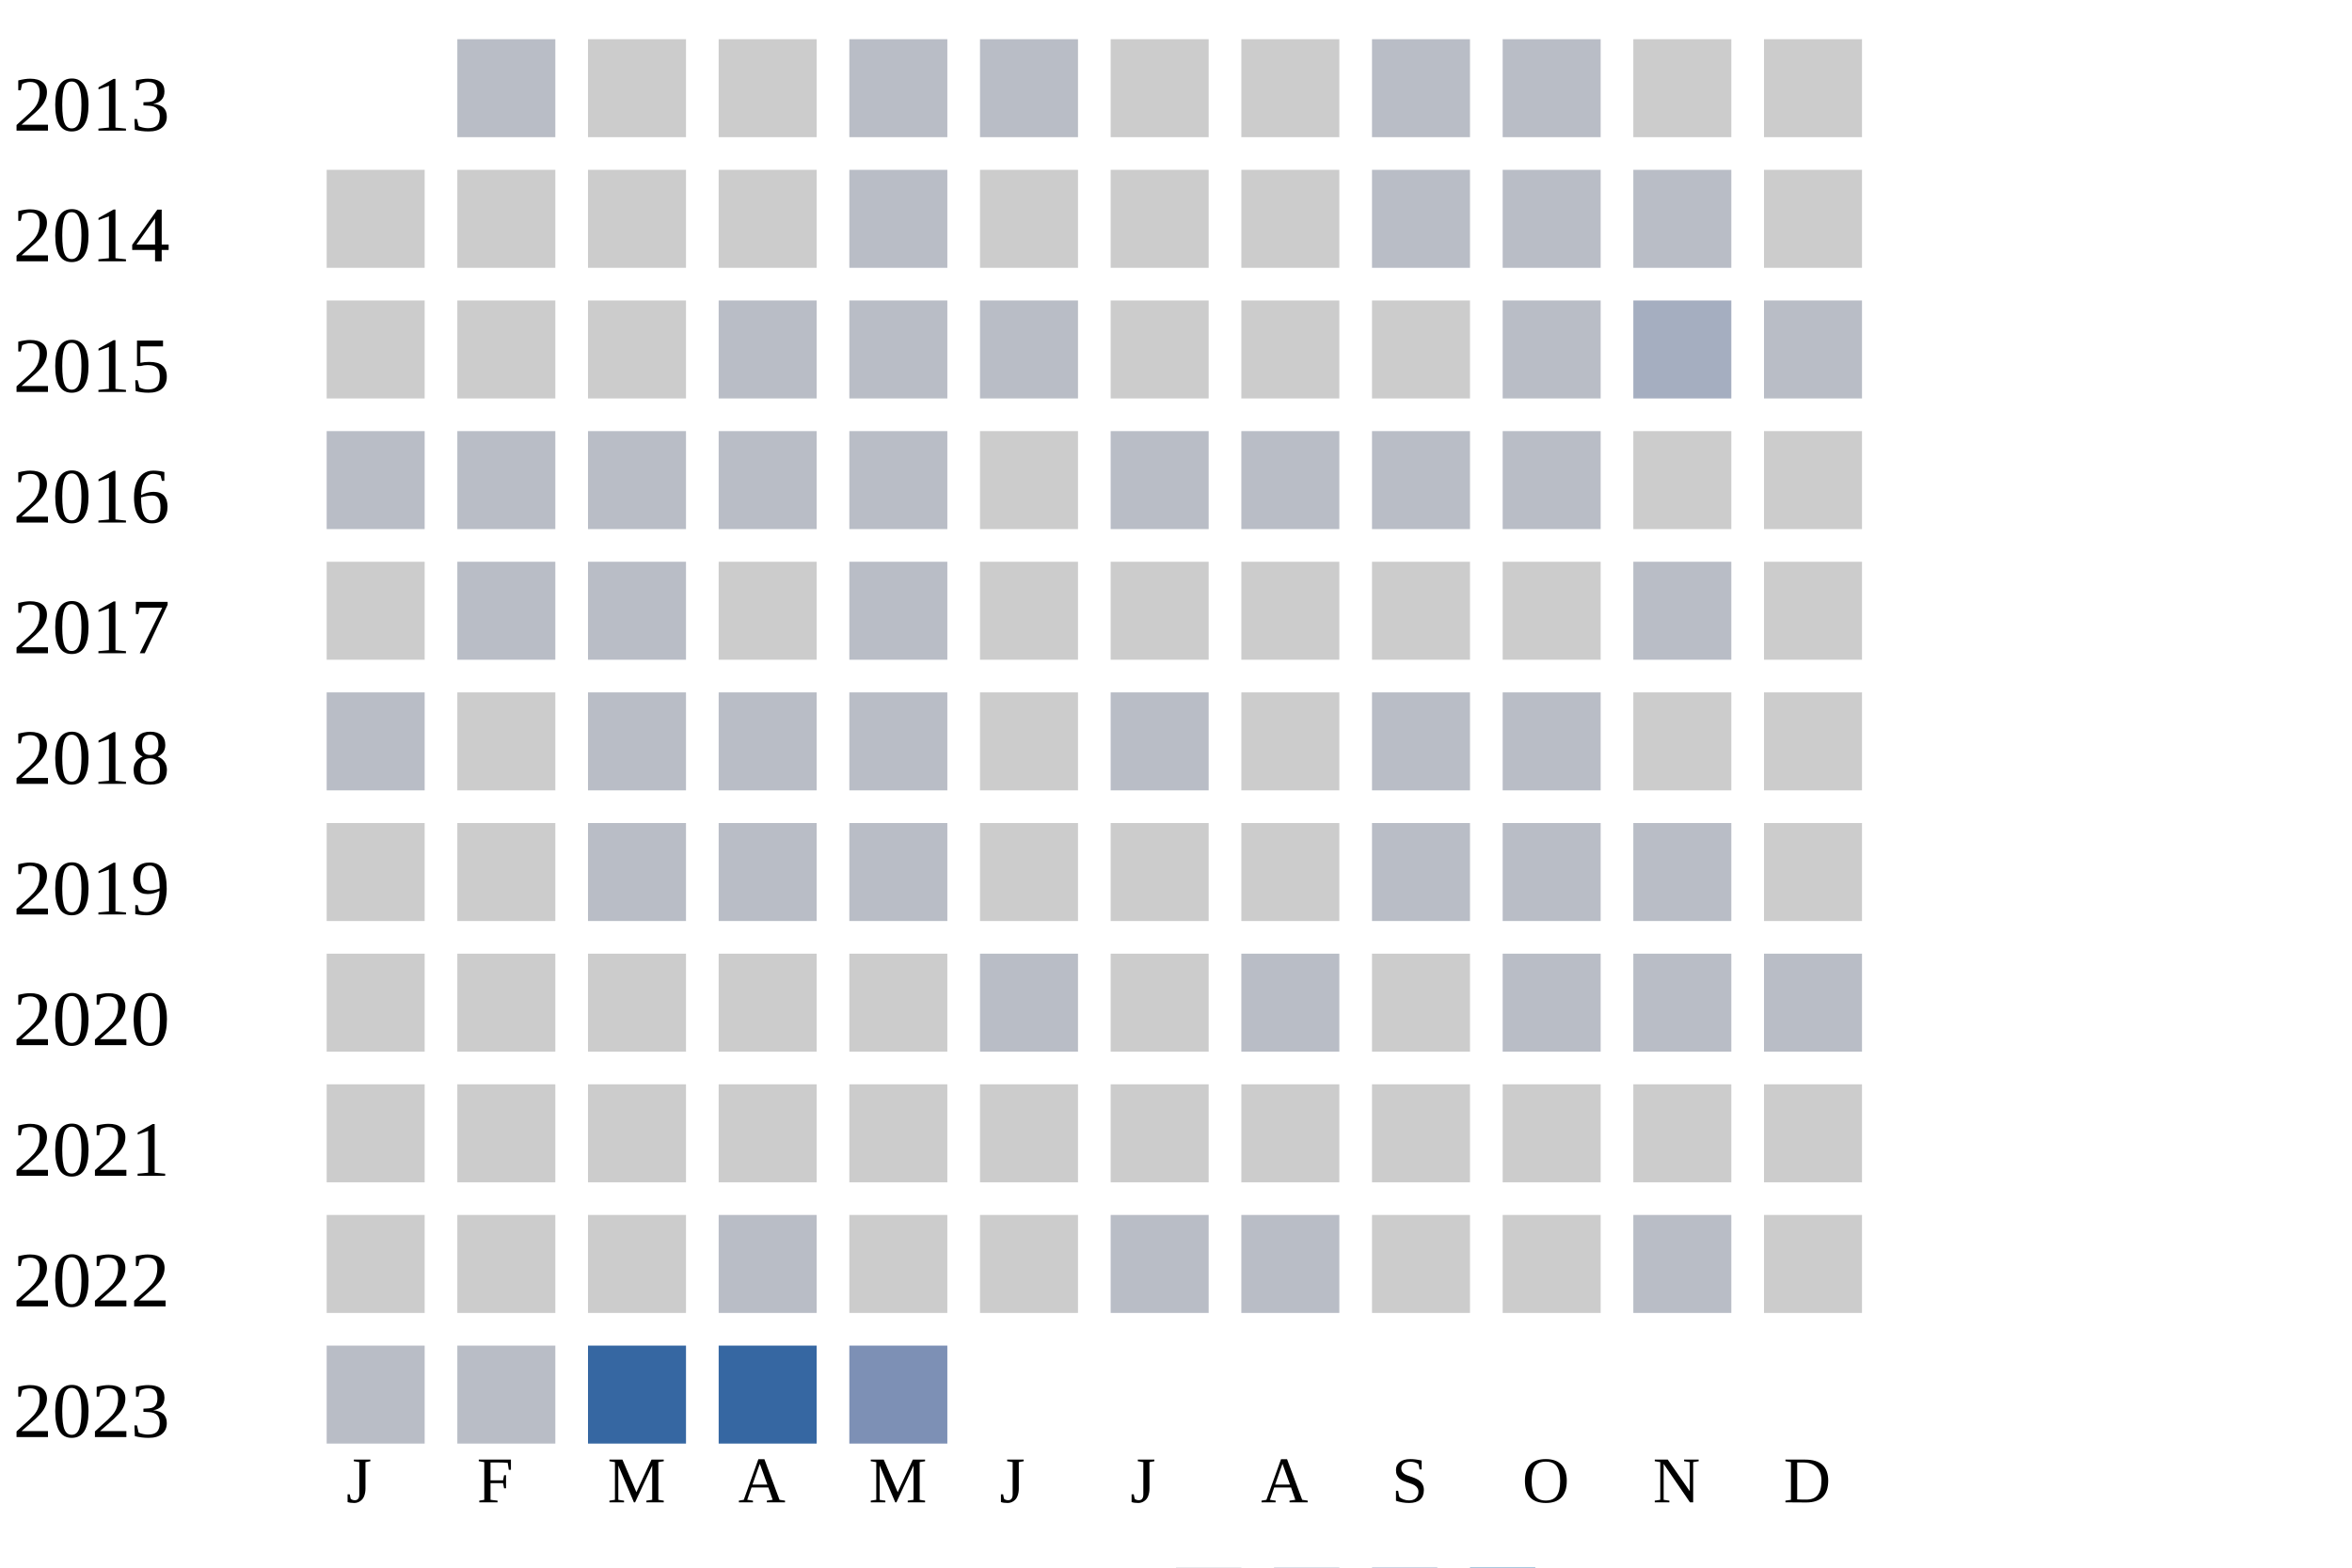
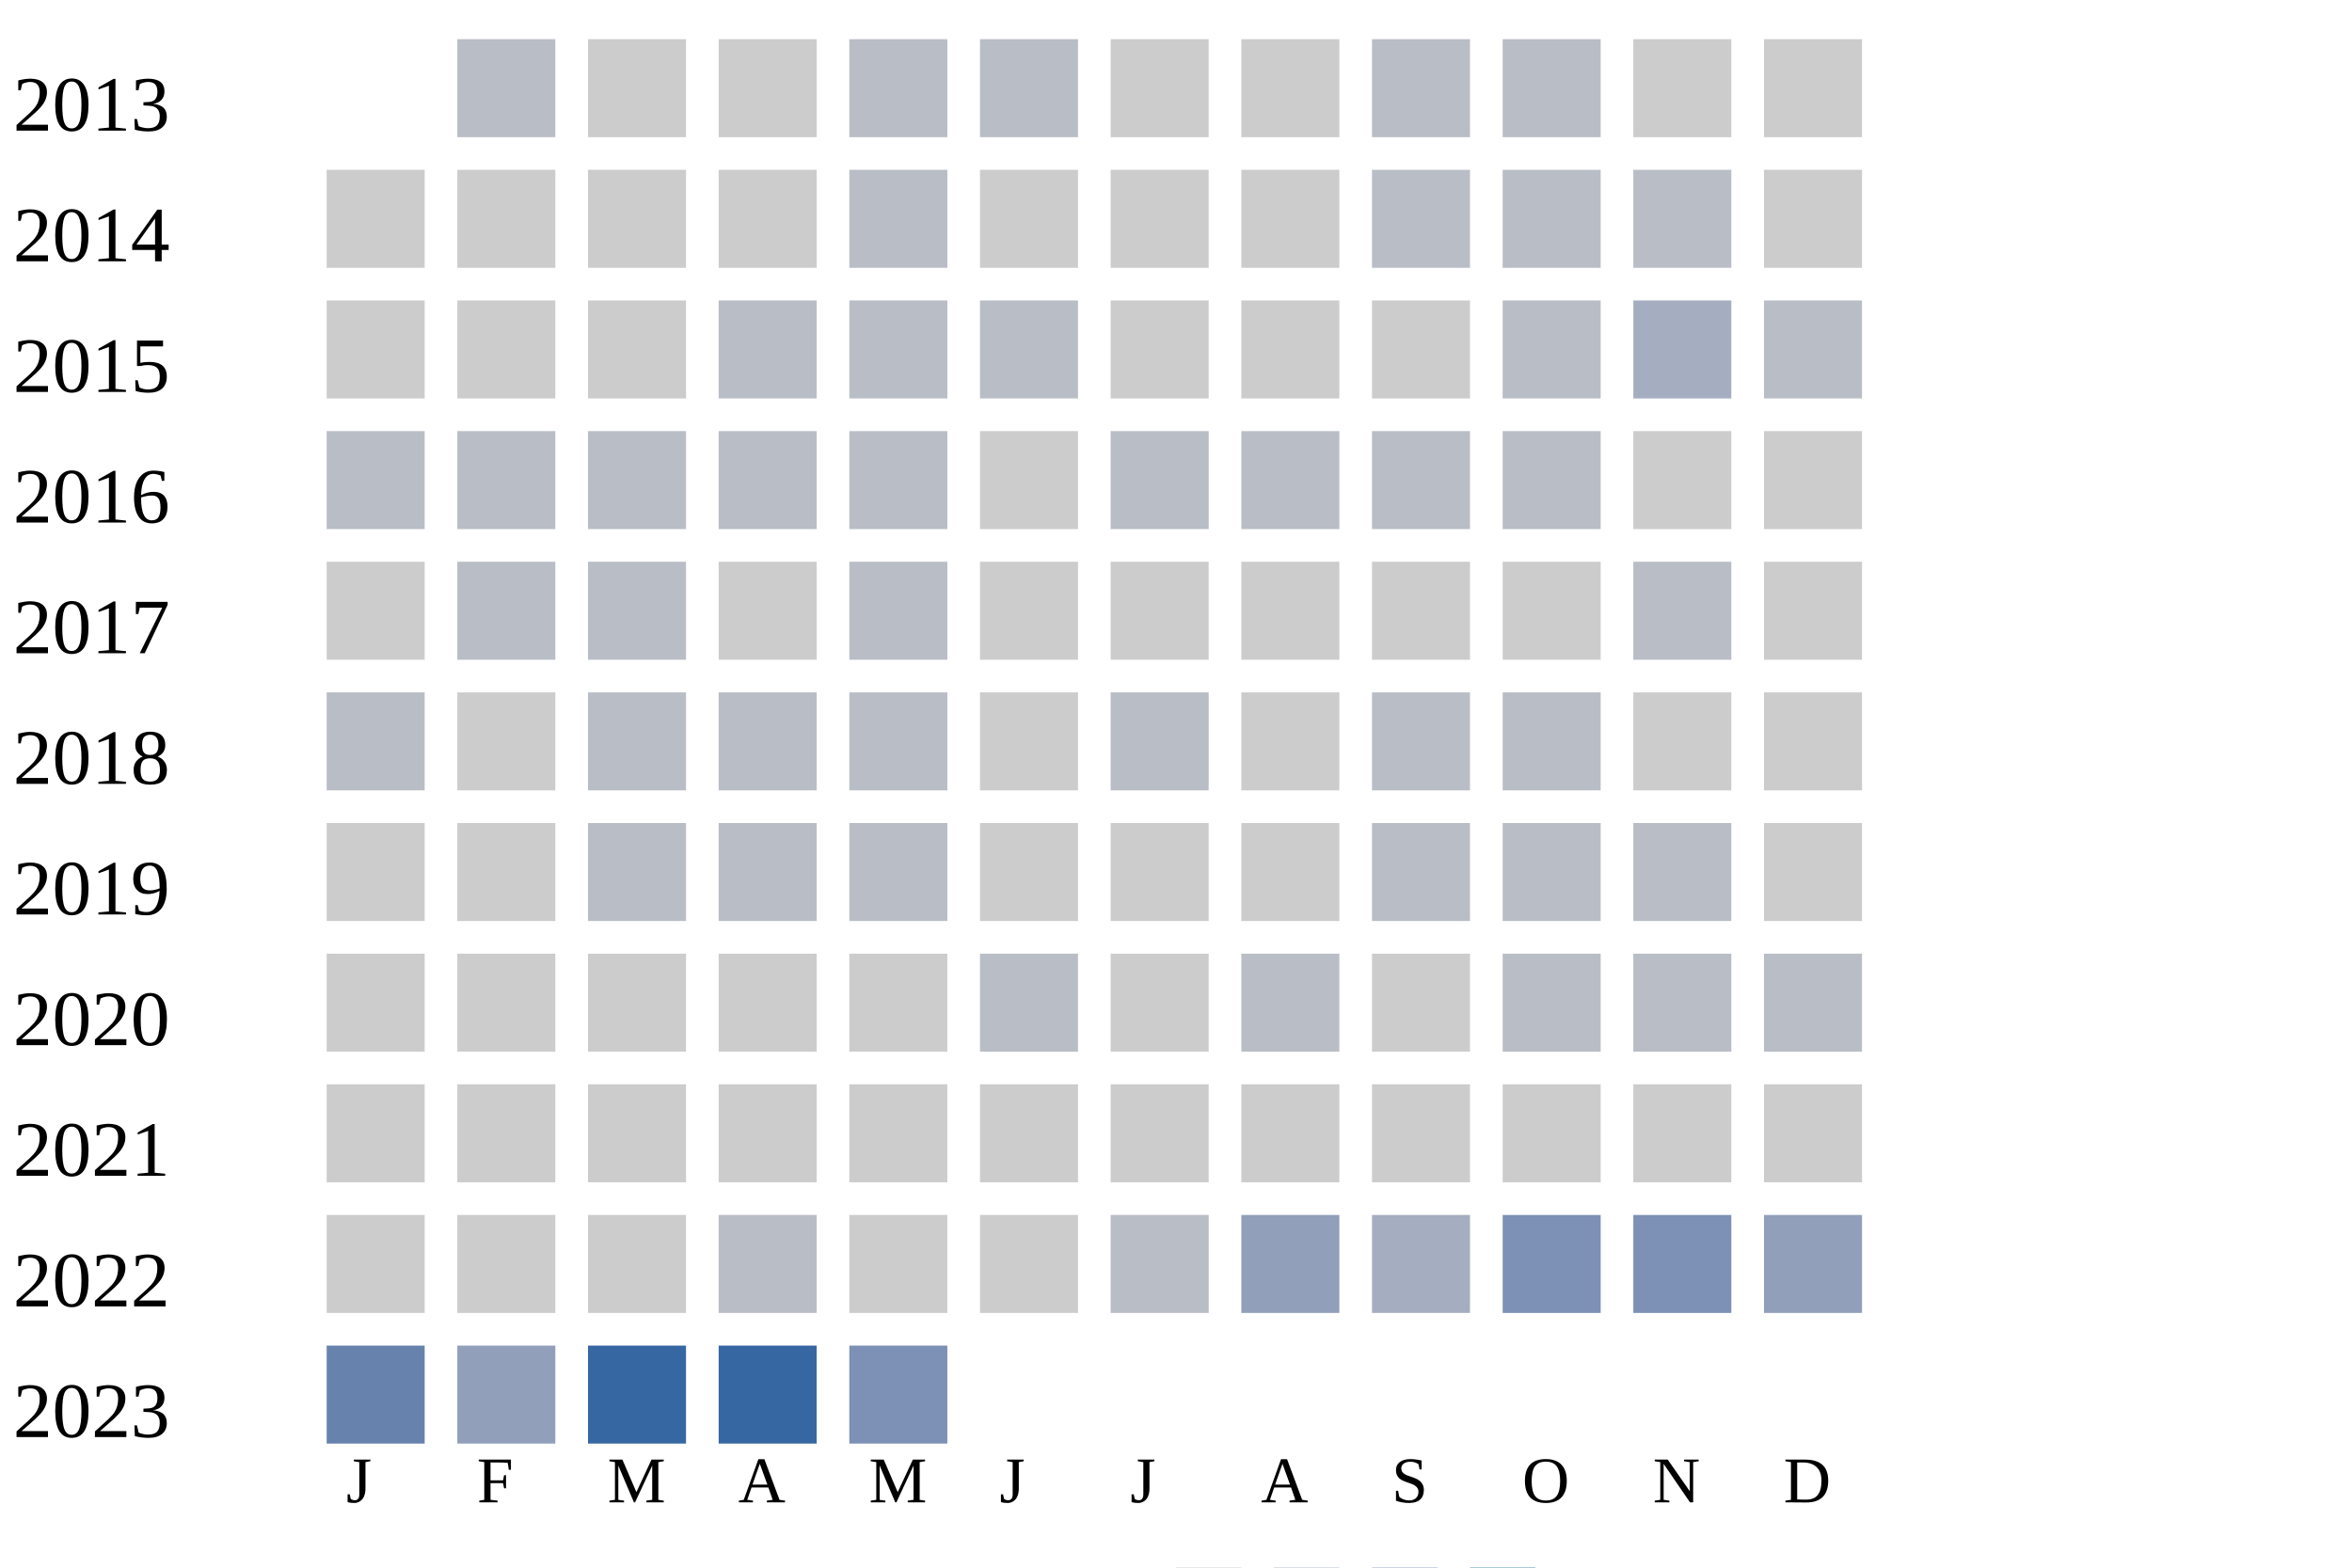
<svg xmlns="http://www.w3.org/2000/svg" width="360" height="240">
  <g transform="translate(0 0)">
    <text x="2" y="20">2013</text>
    <rect x="70" y="6" width="15" height="15" fill="#b9bdc6" />
    <rect x="90" y="6" width="15" height="15" fill="#cccccc" />
    <rect x="110" y="6" width="15" height="15" fill="#cccccc" />
    <rect x="130" y="6" width="15" height="15" fill="#b9bdc6" />
    <rect x="150" y="6" width="15" height="15" fill="#b9bdc6" />
    <rect x="170" y="6" width="15" height="15" fill="#cccccc" />
    <rect x="190" y="6" width="15" height="15" fill="#cccccc" />
    <rect x="210" y="6" width="15" height="15" fill="#b9bdc6" />
    <rect x="230" y="6" width="15" height="15" fill="#b9bdc6" />
    <rect x="250" y="6" width="15" height="15" fill="#cccccc" />
    <rect x="270" y="6" width="15" height="15" fill="#cccccc" />
  </g>
  <g transform="translate(0 20)">
    <text x="2" y="20">2014</text>
    <rect x="50" y="6" width="15" height="15" fill="#cccccc" />
    <rect x="70" y="6" width="15" height="15" fill="#cccccc" />
    <rect x="90" y="6" width="15" height="15" fill="#cccccc" />
    <rect x="110" y="6" width="15" height="15" fill="#cccccc" />
    <rect x="130" y="6" width="15" height="15" fill="#b9bdc6" />
    <rect x="150" y="6" width="15" height="15" fill="#cccccc" />
    <rect x="170" y="6" width="15" height="15" fill="#cccccc" />
    <rect x="190" y="6" width="15" height="15" fill="#cccccc" />
    <rect x="210" y="6" width="15" height="15" fill="#b9bdc6" />
    <rect x="230" y="6" width="15" height="15" fill="#b9bdc6" />
    <rect x="250" y="6" width="15" height="15" fill="#b9bdc6" />
    <rect x="270" y="6" width="15" height="15" fill="#cccccc" />
  </g>
  <g transform="translate(0 40)">
    <text x="2" y="20">2015</text>
    <rect x="50" y="6" width="15" height="15" fill="#cccccc" />
    <rect x="70" y="6" width="15" height="15" fill="#cccccc" />
    <rect x="90" y="6" width="15" height="15" fill="#cccccc" />
    <rect x="110" y="6" width="15" height="15" fill="#b9bdc6" />
    <rect x="130" y="6" width="15" height="15" fill="#b9bdc6" />
    <rect x="150" y="6" width="15" height="15" fill="#b9bdc6" />
    <rect x="170" y="6" width="15" height="15" fill="#cccccc" />
    <rect x="190" y="6" width="15" height="15" fill="#cccccc" />
    <rect x="210" y="6" width="15" height="15" fill="#cccccc" />
    <rect x="230" y="6" width="15" height="15" fill="#b9bdc6" />
    <rect x="250" y="6" width="15" height="15" fill="#a5aec0" />
    <rect x="270" y="6" width="15" height="15" fill="#b9bdc6" />
  </g>
  <g transform="translate(0 60)">
    <text x="2" y="20">2016</text>
    <rect x="50" y="6" width="15" height="15" fill="#b9bdc6" />
    <rect x="70" y="6" width="15" height="15" fill="#b9bdc6" />
    <rect x="90" y="6" width="15" height="15" fill="#b9bdc6" />
    <rect x="110" y="6" width="15" height="15" fill="#b9bdc6" />
    <rect x="130" y="6" width="15" height="15" fill="#b9bdc6" />
    <rect x="150" y="6" width="15" height="15" fill="#cccccc" />
    <rect x="170" y="6" width="15" height="15" fill="#b9bdc6" />
    <rect x="190" y="6" width="15" height="15" fill="#b9bdc6" />
    <rect x="210" y="6" width="15" height="15" fill="#b9bdc6" />
    <rect x="230" y="6" width="15" height="15" fill="#b9bdc6" />
    <rect x="250" y="6" width="15" height="15" fill="#cccccc" />
    <rect x="270" y="6" width="15" height="15" fill="#cccccc" />
  </g>
  <g transform="translate(0 80)">
    <text x="2" y="20">2017</text>
    <rect x="50" y="6" width="15" height="15" fill="#cccccc" />
    <rect x="70" y="6" width="15" height="15" fill="#b9bdc6" />
    <rect x="90" y="6" width="15" height="15" fill="#b9bdc6" />
    <rect x="110" y="6" width="15" height="15" fill="#cccccc" />
    <rect x="130" y="6" width="15" height="15" fill="#b9bdc6" />
    <rect x="150" y="6" width="15" height="15" fill="#cccccc" />
    <rect x="170" y="6" width="15" height="15" fill="#cccccc" />
    <rect x="190" y="6" width="15" height="15" fill="#cccccc" />
    <rect x="210" y="6" width="15" height="15" fill="#cccccc" />
    <rect x="230" y="6" width="15" height="15" fill="#cccccc" />
    <rect x="250" y="6" width="15" height="15" fill="#b9bdc6" />
    <rect x="270" y="6" width="15" height="15" fill="#cccccc" />
  </g>
  <g transform="translate(0 100)">
    <text x="2" y="20">2018</text>
    <rect x="50" y="6" width="15" height="15" fill="#b9bdc6" />
    <rect x="70" y="6" width="15" height="15" fill="#cccccc" />
    <rect x="90" y="6" width="15" height="15" fill="#b9bdc6" />
    <rect x="110" y="6" width="15" height="15" fill="#b9bdc6" />
    <rect x="130" y="6" width="15" height="15" fill="#b9bdc6" />
    <rect x="150" y="6" width="15" height="15" fill="#cccccc" />
    <rect x="170" y="6" width="15" height="15" fill="#b9bdc6" />
    <rect x="190" y="6" width="15" height="15" fill="#cccccc" />
    <rect x="210" y="6" width="15" height="15" fill="#b9bdc6" />
    <rect x="230" y="6" width="15" height="15" fill="#b9bdc6" />
    <rect x="250" y="6" width="15" height="15" fill="#cccccc" />
    <rect x="270" y="6" width="15" height="15" fill="#cccccc" />
  </g>
  <g transform="translate(0 120)">
    <text x="2" y="20">2019</text>
    <rect x="50" y="6" width="15" height="15" fill="#cccccc" />
    <rect x="70" y="6" width="15" height="15" fill="#cccccc" />
    <rect x="90" y="6" width="15" height="15" fill="#b9bdc6" />
    <rect x="110" y="6" width="15" height="15" fill="#b9bdc6" />
    <rect x="130" y="6" width="15" height="15" fill="#b9bdc6" />
    <rect x="150" y="6" width="15" height="15" fill="#cccccc" />
    <rect x="170" y="6" width="15" height="15" fill="#cccccc" />
    <rect x="190" y="6" width="15" height="15" fill="#cccccc" />
    <rect x="210" y="6" width="15" height="15" fill="#b9bdc6" />
    <rect x="230" y="6" width="15" height="15" fill="#b9bdc6" />
    <rect x="250" y="6" width="15" height="15" fill="#b9bdc6" />
    <rect x="270" y="6" width="15" height="15" fill="#cccccc" />
  </g>
  <g transform="translate(0 140)">
    <text x="2" y="20">2020</text>
    <rect x="50" y="6" width="15" height="15" fill="#cccccc" />
    <rect x="70" y="6" width="15" height="15" fill="#cccccc" />
    <rect x="90" y="6" width="15" height="15" fill="#cccccc" />
    <rect x="110" y="6" width="15" height="15" fill="#cccccc" />
    <rect x="130" y="6" width="15" height="15" fill="#cccccc" />
    <rect x="150" y="6" width="15" height="15" fill="#b9bdc6" />
    <rect x="170" y="6" width="15" height="15" fill="#cccccc" />
    <rect x="190" y="6" width="15" height="15" fill="#b9bdc6" />
    <rect x="210" y="6" width="15" height="15" fill="#cccccc" />
    <rect x="230" y="6" width="15" height="15" fill="#b9bdc6" />
    <rect x="250" y="6" width="15" height="15" fill="#b9bdc6" />
    <rect x="270" y="6" width="15" height="15" fill="#b9bdc6" />
  </g>
  <g transform="translate(0 160)">
    <text x="2" y="20">2021</text>
    <rect x="50" y="6" width="15" height="15" fill="#cccccc" />
    <rect x="70" y="6" width="15" height="15" fill="#cccccc" />
    <rect x="90" y="6" width="15" height="15" fill="#cccccc" />
    <rect x="110" y="6" width="15" height="15" fill="#cccccc" />
    <rect x="130" y="6" width="15" height="15" fill="#cccccc" />
    <rect x="150" y="6" width="15" height="15" fill="#cccccc" />
    <rect x="170" y="6" width="15" height="15" fill="#cccccc" />
    <rect x="190" y="6" width="15" height="15" fill="#cccccc" />
    <rect x="210" y="6" width="15" height="15" fill="#cccccc" />
    <rect x="230" y="6" width="15" height="15" fill="#cccccc" />
    <rect x="250" y="6" width="15" height="15" fill="#cccccc" />
    <rect x="270" y="6" width="15" height="15" fill="#cccccc" />
  </g>
  <g transform="translate(0 180)">
    <text x="2" y="20">2022</text>
    <rect x="50" y="6" width="15" height="15" fill="#cccccc" />
    <rect x="70" y="6" width="15" height="15" fill="#cccccc" />
    <rect x="90" y="6" width="15" height="15" fill="#cccccc" />
    <rect x="110" y="6" width="15" height="15" fill="#b9bdc6" />
    <rect x="130" y="6" width="15" height="15" fill="#cccccc" />
    <rect x="150" y="6" width="15" height="15" fill="#cccccc" />
    <rect x="170" y="6" width="15" height="15" fill="#b9bdc6" />
-     <rect x="190" y="6" width="15" height="15" fill="#b9bdc6" />
-     <rect x="210" y="6" width="15" height="15" fill="#cccccc" />
-     <rect x="230" y="6" width="15" height="15" fill="#cccccc" />
-     <rect x="250" y="6" width="15" height="15" fill="#b9bdc6" />
-     <rect x="270" y="6" width="15" height="15" fill="#cccccc" />
+     <rect x="190" y="6" width="15" height="15" fill="#919fba" />
+     <rect x="210" y="6" width="15" height="15" fill="#a5aec0" />
+     <rect x="230" y="6" width="15" height="15" fill="#7d90b5" />
+     <rect x="250" y="6" width="15" height="15" fill="#7d90b5" />
+     <rect x="270" y="6" width="15" height="15" fill="#919fba" />
  </g>
  <g transform="translate(0 200)">
    <text x="2" y="20">2023</text>
-     <rect x="50" y="6" width="15" height="15" fill="#b9bdc6" />
-     <rect x="70" y="6" width="15" height="15" fill="#b9bdc6" />
+     <rect x="50" y="6" width="15" height="15" fill="#6882ae" />
+     <rect x="70" y="6" width="15" height="15" fill="#919fba" />
    <rect x="90" y="6" width="15" height="15" fill="#3667a2" />
    <rect x="110" y="6" width="15" height="15" fill="#3667a2" />
    <rect x="130" y="6" width="15" height="15" fill="#7d90b5" />
  </g>
  <text style="font-size: 10px; text-align: center" x="53" y="230">J</text>
  <text style="font-size: 10px; text-align: center" x="73" y="230">F</text>
  <text style="font-size: 10px; text-align: center" x="93" y="230">M</text>
  <text style="font-size: 10px; text-align: center" x="113" y="230">A</text>
  <text style="font-size: 10px; text-align: center" x="133" y="230">M</text>
  <text style="font-size: 10px; text-align: center" x="153" y="230">J</text>
  <text style="font-size: 10px; text-align: center" x="173" y="230">J</text>
  <text style="font-size: 10px; text-align: center" x="193" y="230">A</text>
  <text style="font-size: 10px; text-align: center" x="213" y="230">S</text>
  <text style="font-size: 10px; text-align: center" x="233" y="230">O</text>
  <text style="font-size: 10px; text-align: center" x="253" y="230">N</text>
  <text style="font-size: 10px; text-align: center" x="273" y="230">D</text>
  <text style="font-size: 10px;" x="155" y="249">Less</text>
  <rect fill="#b9bdc6" width="10" height="10" x="180" y="240" />
  <rect fill="#919fba" width="10" height="10" x="195" y="240" />
  <rect fill="#6882ae" width="10" height="10" x="210" y="240" />
  <rect fill="#005a9c" width="10" height="10" x="225" y="240" />
  <text x="240" y="249" style="font-size: 10px;">More</text>
</svg>
